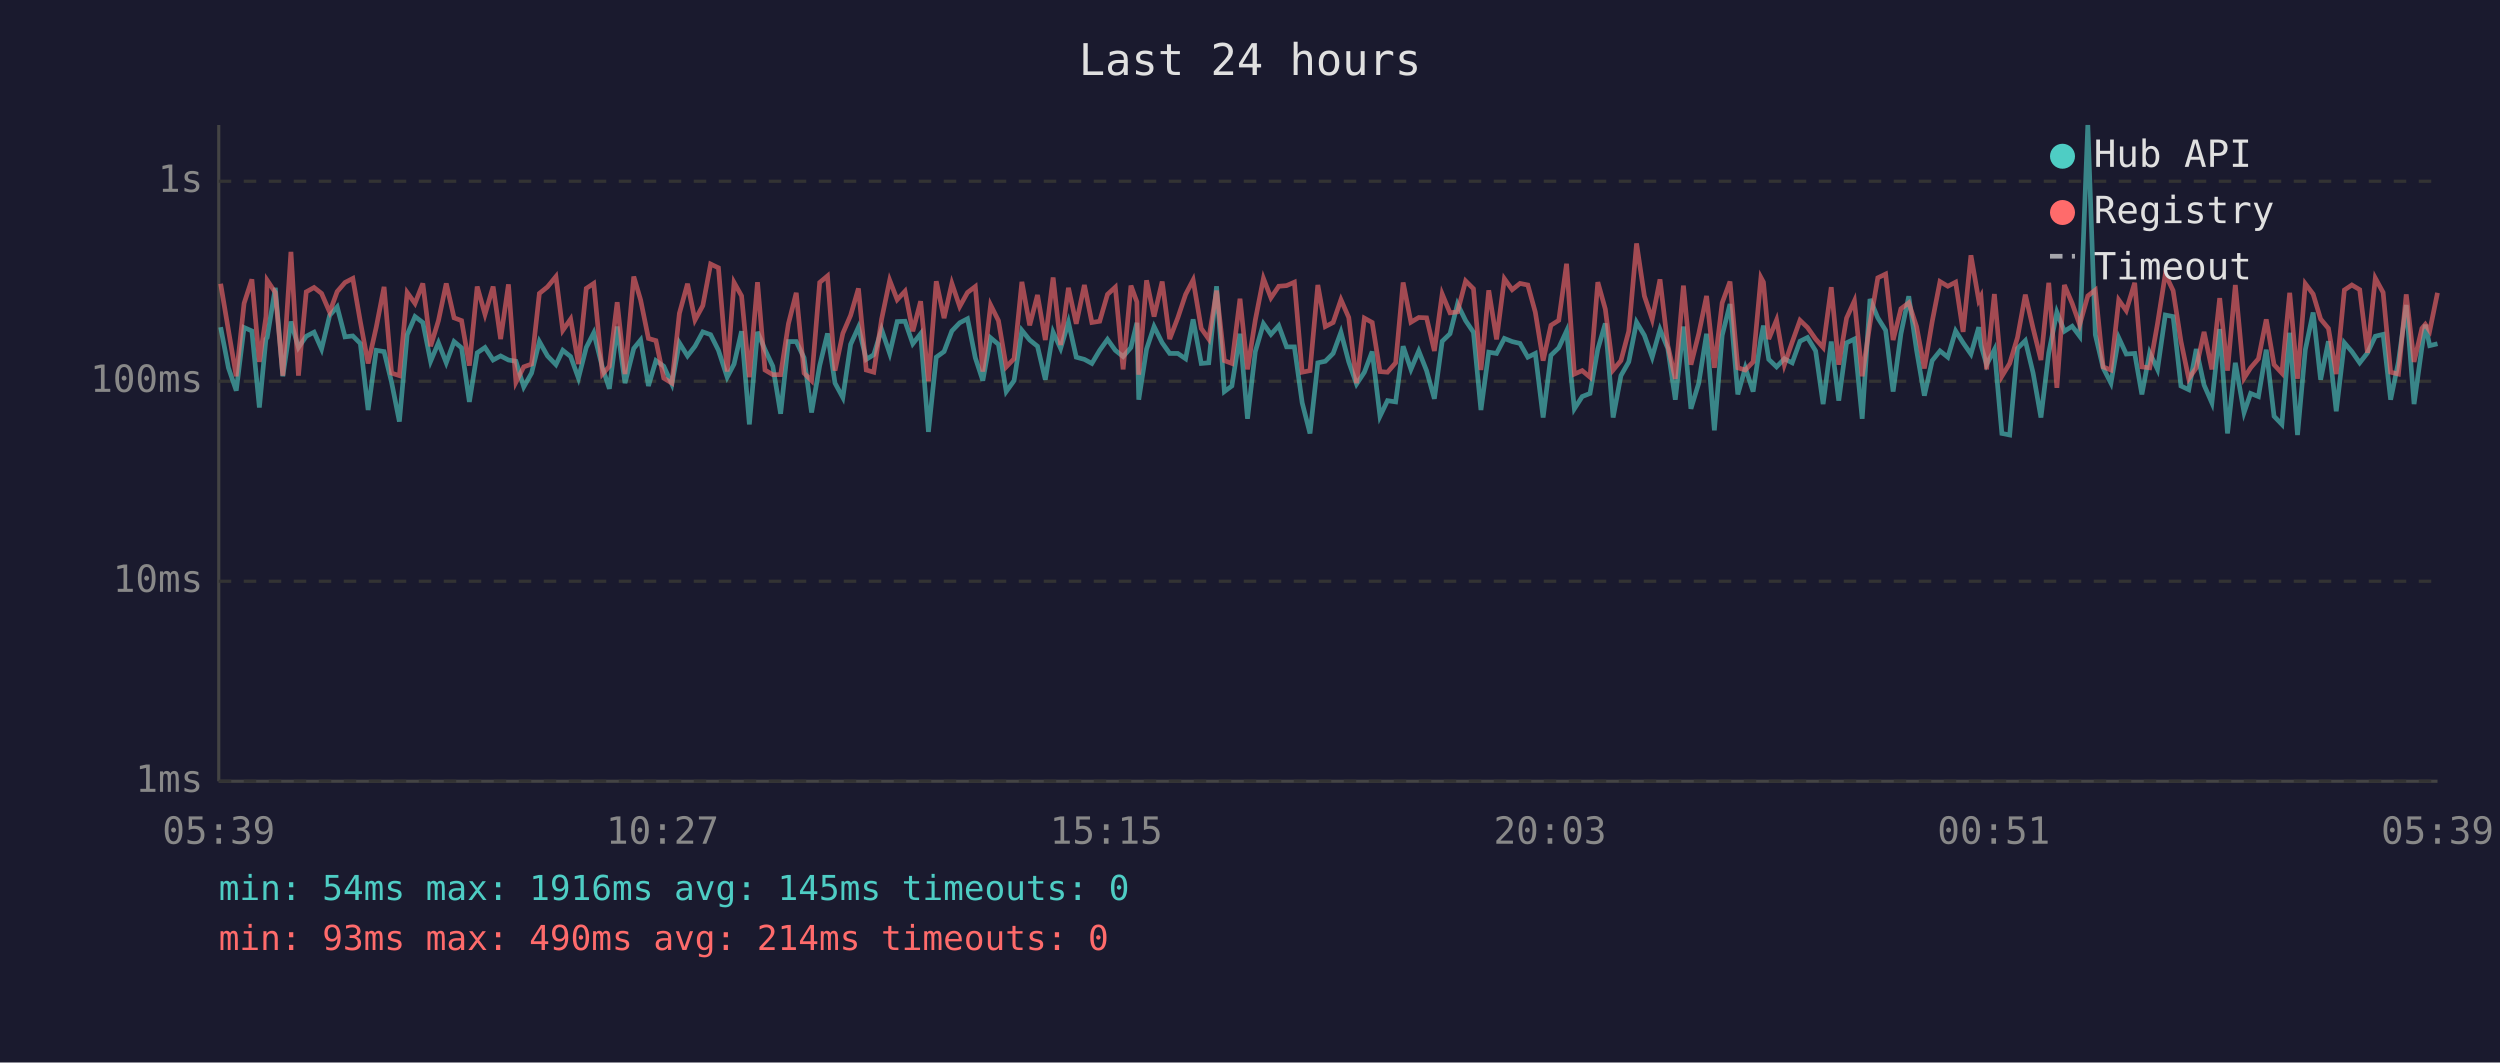
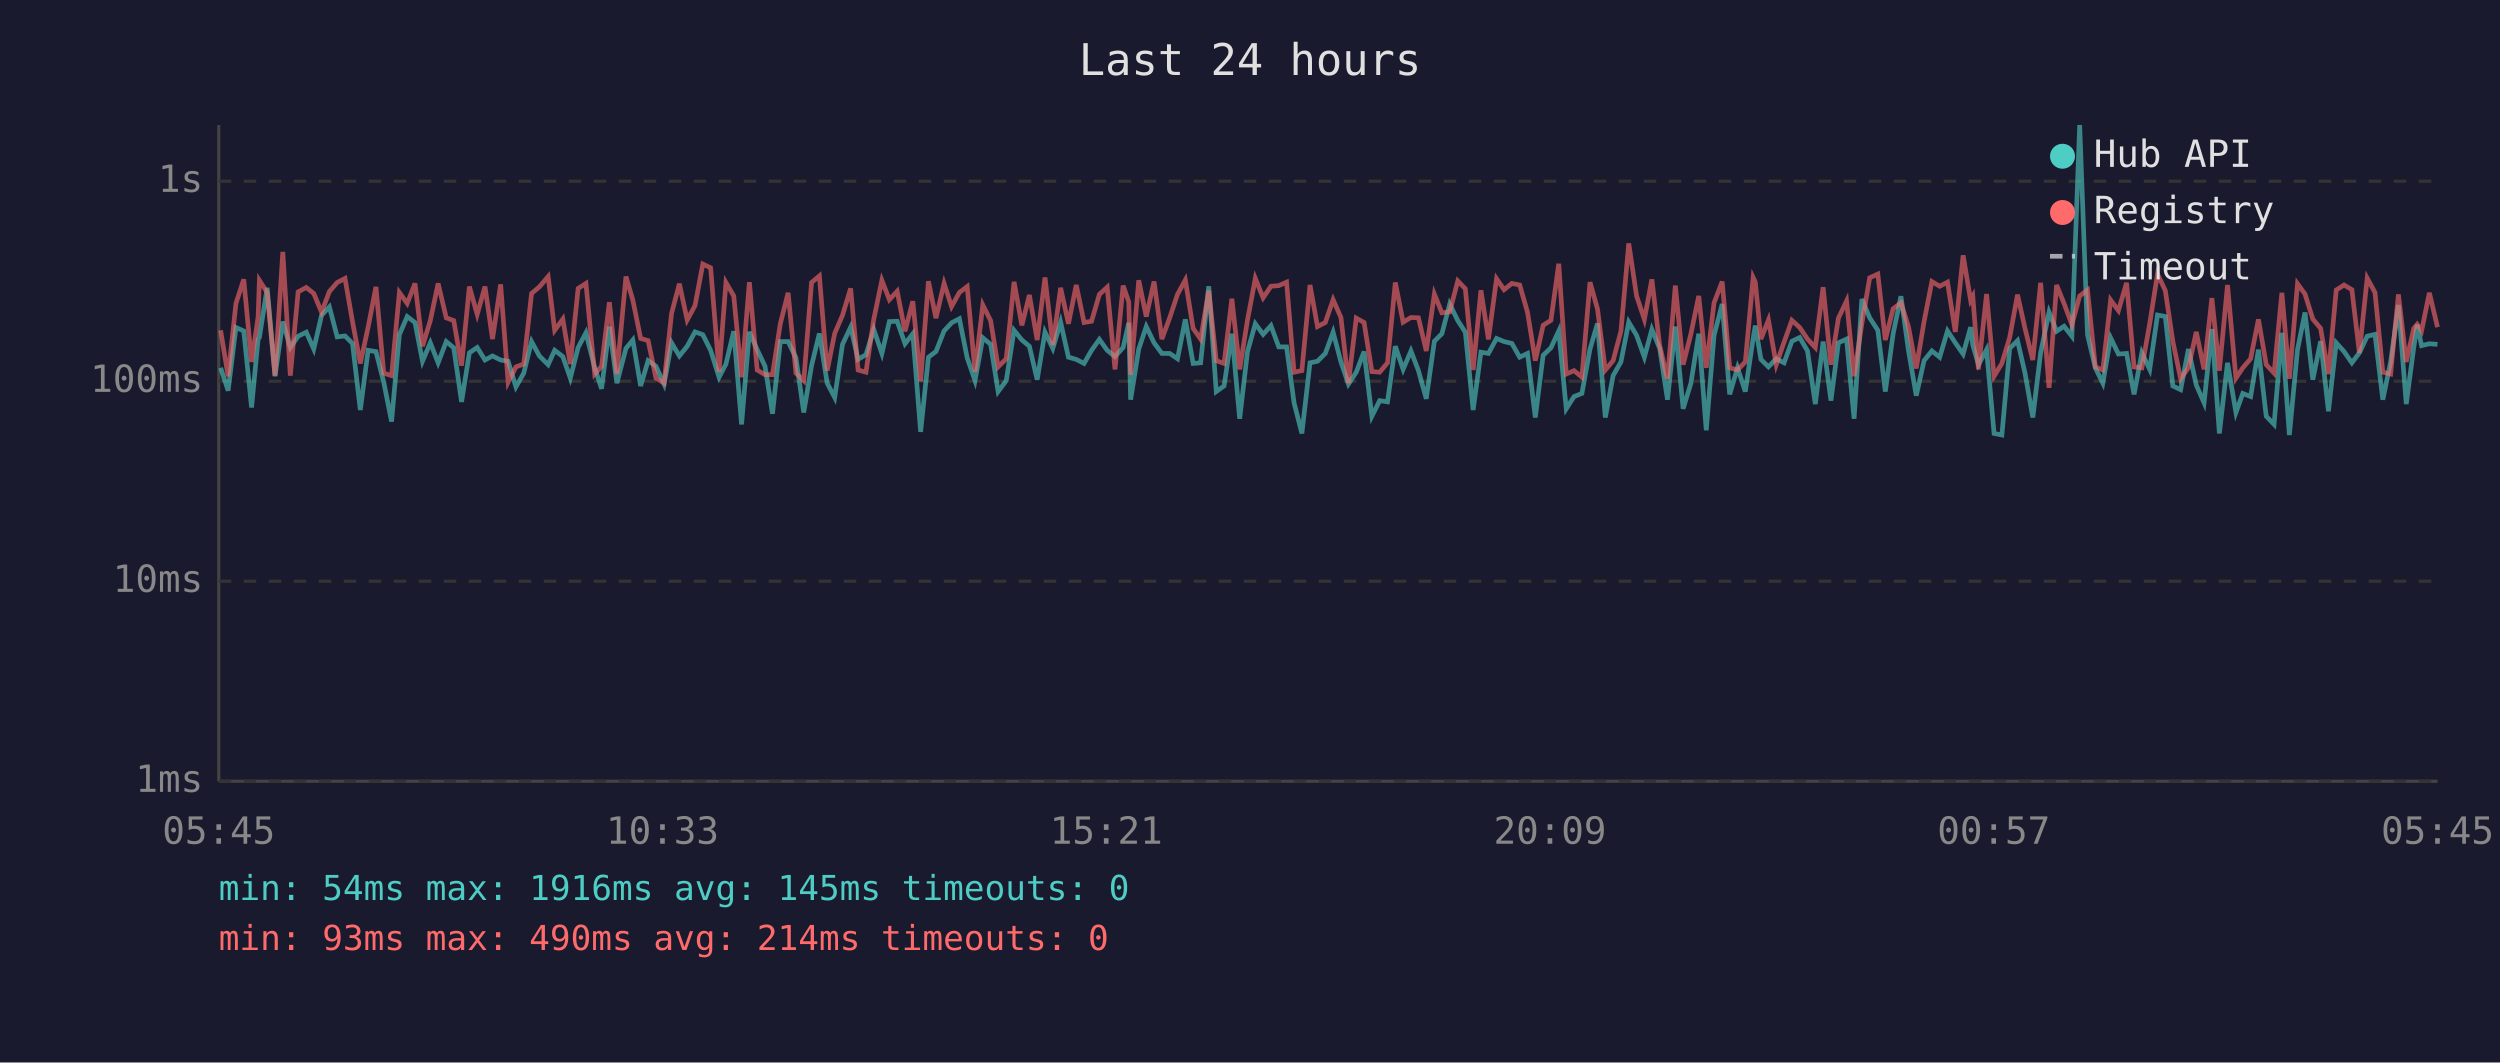
<svg xmlns="http://www.w3.org/2000/svg" viewBox="0 0 800 340" font-family="monospace" font-size="12">
  <rect width="800" height="340" fill="#1a1a2e" />
  <text x="400" y="24" fill="#e0e0e0" font-size="14" text-anchor="middle">Last 24 hours</text>
  <line x1="70" y1="40" x2="70" y2="250" stroke="#444" stroke-width="1" />
  <line x1="70" y1="250" x2="780" y2="250" stroke="#444" stroke-width="1" />
  <line x1="70" y1="250" x2="780" y2="250" stroke="#333" stroke-width="1" stroke-dasharray="4" />
  <text x="65" y="250" fill="#888" text-anchor="end" dominant-baseline="middle">1ms</text>
  <line x1="70" y1="186" x2="780" y2="186" stroke="#333" stroke-width="1" stroke-dasharray="4" />
  <text x="65" y="186" fill="#888" text-anchor="end" dominant-baseline="middle">10ms</text>
  <line x1="70" y1="122" x2="780" y2="122" stroke="#333" stroke-width="1" stroke-dasharray="4" />
  <text x="65" y="122" fill="#888" text-anchor="end" dominant-baseline="middle">100ms</text>
  <line x1="70" y1="58" x2="780" y2="58" stroke="#333" stroke-width="1" stroke-dasharray="4" />
  <text x="65" y="58" fill="#888" text-anchor="end" dominant-baseline="middle">1s</text>
-   <text x="70" y="270" fill="#888" text-anchor="middle">05:39</text>
-   <text x="212" y="270" fill="#888" text-anchor="middle">10:27</text>
-   <text x="354" y="270" fill="#888" text-anchor="middle">15:15</text>
-   <text x="496" y="270" fill="#888" text-anchor="middle">20:03</text>
-   <text x="638" y="270" fill="#888" text-anchor="middle">00:51</text>
-   <text x="780" y="270" fill="#888" text-anchor="middle">05:39</text>
-   <polyline points="70.6,104.7 73.1,117.7 75.6,125.0 78.1,104.8 80.6,105.9 83.0,130.4 85.1,108.5 85.5,108.0 88.1,92.1 90.5,120.4 93.1,102.9 95.5,111.2 98.0,107.6 100.5,106.3 102.9,111.7 105.5,100.9 107.9,98.2 110.4,107.8 112.9,107.5 115.3,109.9 117.8,131.2 120.4,112.1 122.9,112.5 125.3,122.3 127.8,134.9 130.3,107.1 132.8,101.3 135.3,103.2 137.8,115.6 140.3,109.7 142.8,116.1 145.3,109.3 147.7,111.3 150.2,128.6 152.7,112.9 155.2,111.2 157.8,115.2 160.2,113.9 162.7,115.2 165.1,115.6 167.6,123.8 170.1,119.4 172.6,109.3 175.2,113.9 177.9,116.7 180.1,112.1 182.6,114.1 185.1,121.0 187.6,111.2 190.0,106.5 192.8,117.7 195.0,124.4 197.5,104.5 200.0,122.6 202.8,111.5 205.0,108.8 207.5,123.5 209.9,115.4 212.4,117.2 215.0,122.9 217.4,109.7 220.0,113.9 222.4,110.8 224.9,106.2 227.4,107.1 229.9,112.1 232.7,120.7 234.9,116.5 237.3,106.0 239.8,135.8 242.4,106.2 244.8,111.9 247.3,117.2 249.8,132.4 252.3,109.3 254.8,109.3 257.3,114.5 259.7,132.0 262.3,117.0 264.8,106.7 267.2,122.6 269.7,127.2 272.2,110.2 274.7,104.7 277.2,115.0 279.6,113.5 282.1,105.4 284.7,113.1 287.1,102.9 289.6,102.8 292.1,110.0 294.6,106.8 297.1,138.2 299.6,114.3 302.1,112.5 304.6,105.9 307.1,103.3 309.6,102.0 312.1,114.5 314.5,121.8 317.0,108.1 319.5,110.2 322.0,125.3 324.5,121.8 327.0,105.7 329.5,108.8 332.0,110.8 334.5,121.5 337.0,106.3 339.4,111.5 341.9,103.1 344.4,114.3 347.0,115.0 349.4,116.3 351.9,112.1 354.4,108.6 356.9,112.1 359.4,114.1 361.9,111.2 363.8,103.3 364.4,127.9 366.9,111.7 369.3,104.5 371.9,109.7 374.3,113.1 376.9,113.1 379.4,114.8 381.8,102.2 384.4,116.3 386.8,116.1 389.3,91.6 391.8,125.3 394.2,123.5 396.8,106.8 399.2,134.0 401.7,112.5 404.3,103.6 406.7,107.0 409.2,104.2 411.7,111.0 414.2,111.0 416.7,128.9 419.2,138.7 421.7,116.1 424.1,115.6 426.6,113.1 429.1,106.3 431.6,115.8 434.1,122.9 436.6,119.1 439.1,112.5 441.6,133.2 444.0,128.2 446.6,128.6 449.0,110.8 451.5,118.2 454.0,112.3 456.5,118.6 459.0,127.6 461.5,109.2 464.0,106.8 466.4,97.3 469.0,102.6 471.5,106.3 473.9,131.2 476.4,112.7 478.9,113.1 481.4,108.3 483.9,109.3 486.4,109.9 488.9,114.3 491.3,113.1 493.8,133.6 496.3,113.7 498.8,111.3 501.3,105.9 503.8,130.8 506.3,126.9 508.8,125.9 511.3,111.7 513.7,103.5 516.2,133.6 518.7,120.2 521.2,115.8 523.7,103.1 526.2,107.3 528.7,114.3 531.2,105.4 533.7,111.5 536.1,127.9 538.7,104.5 541.1,130.8 543.6,122.6 546.1,106.8 548.6,137.7 551.1,107.3 553.6,97.3 556.1,126.2 558.5,117.7 561.0,125.3 563.5,108.3 564.3,104.2 566.0,115.0 568.5,117.4 571.0,114.8 573.5,116.1 576.0,109.2 578.4,108.0 581.0,112.3 583.4,129.3 586.0,109.3 588.4,128.2 590.9,109.7 593.4,108.5 595.9,134.0 598.4,95.7 600.9,101.7 603.4,105.7 605.8,125.3 608.3,106.8 610.8,94.8 613.3,112.1 615.8,126.6 618.3,115.4 620.8,112.3 623.3,114.3 625.8,105.9 628.2,109.7 630.7,113.3 633.2,104.7 633.9,110.4 635.7,116.7 638.2,111.9 640.6,138.7 643.1,139.2 645.6,111.5 648.1,109.0 650.6,119.4 653.1,133.6 655.6,112.9 658.2,99.9 660.6,106.0 663.1,104.4 665.5,107.6 668.1,40.0 670.5,107.1 673.0,117.7 675.5,122.6 678.0,108.1 680.4,113.3 683.1,113.1 685.4,126.2 687.9,112.9 690.4,118.2 692.9,100.8 695.4,101.3 697.9,123.5 700.4,124.7 702.8,111.7 705.3,123.2 707.8,128.9 710.3,105.3 712.8,138.7 715.3,116.1 718.1,132.0 720.2,125.9 722.7,126.9 725.2,111.9 727.7,133.2 730.2,135.8 732.7,106.5 735.2,139.2 737.7,111.9 740.2,100.0 742.6,121.5 745.1,109.2 747.6,131.6 750.2,109.7 752.6,112.5 755.1,116.1 757.6,112.9 760.1,107.6 762.6,107.0 765.0,127.9 767.5,115.8 770.0,97.6 772.5,129.3 775.0,111.2 776.1,103.9 777.5,110.6 780.0,110.0" fill="none" stroke="#4ecdc4" stroke-width="1.5" opacity="0.6" />
-   <polyline points="70.6,90.8 73.1,105.7 75.6,120.4 78.1,97.1 80.6,89.4 83.0,115.8 85.1,101.4 85.5,89.7 88.1,93.6 90.5,120.2 93.1,80.6 95.5,120.2 98.0,93.4 100.5,92.0 102.9,93.9 105.5,99.9 107.9,93.3 110.4,90.4 112.9,89.1 115.3,102.9 117.8,116.3 120.4,104.7 122.9,91.8 125.3,119.4 127.8,120.2 130.3,93.6 132.8,97.1 135.3,90.7 137.8,110.8 140.3,102.6 142.8,90.7 145.3,101.7 147.7,102.6 150.2,117.0 152.7,91.7 155.2,100.6 157.8,91.7 160.2,108.5 162.7,91.0 165.1,122.3 167.6,117.4 170.1,116.5 172.6,93.9 175.2,91.8 177.9,88.5 180.1,105.7 182.6,102.1 185.1,116.5 187.6,92.3 190.0,90.7 192.8,119.7 195.0,117.2 197.5,96.7 200.0,119.7 202.8,88.5 205.0,96.0 207.5,108.3 209.9,109.0 212.4,121.0 215.0,122.6 217.4,100.3 220.0,90.8 222.4,102.4 224.9,97.8 227.4,84.5 229.9,85.7 232.7,118.9 234.9,90.4 237.3,94.7 239.8,120.7 242.4,90.3 244.8,118.4 247.3,119.9 249.8,119.9 252.3,103.6 254.8,93.7 257.3,119.4 259.7,121.8 262.3,90.4 264.8,88.3 267.2,118.6 269.7,106.7 272.2,100.9 274.7,92.3 277.2,118.4 279.6,119.1 282.1,102.2 284.7,89.7 287.1,95.9 289.6,93.2 292.1,106.0 294.6,96.4 297.1,122.0 299.6,90.0 302.1,101.8 304.6,90.7 307.1,98.1 309.6,93.6 312.1,91.7 314.5,118.9 317.0,97.6 319.5,102.6 322.0,117.4 324.5,114.8 327.0,90.2 329.5,104.1 332.0,94.4 334.5,108.8 337.0,88.8 339.4,110.4 341.9,92.1 344.4,103.6 347.0,91.2 349.4,103.2 351.9,102.8 354.4,94.2 356.9,91.9 359.4,118.2 361.9,91.4 363.8,96.6 364.4,119.9 366.9,89.7 369.3,101.3 371.9,90.1 374.3,108.5 376.9,101.7 379.4,94.2 381.8,89.6 384.4,105.1 386.8,108.5 389.3,93.0 391.8,115.4 394.2,116.3 396.8,95.6 399.2,118.2 401.7,102.4 404.3,89.1 406.7,95.3 409.2,91.6 411.7,91.4 414.2,90.3 416.7,119.1 419.2,118.6 421.7,91.2 424.1,104.5 426.6,103.2 429.1,95.9 431.6,101.6 434.1,122.6 436.6,101.8 439.1,103.2 441.6,118.9 444.0,119.1 446.6,116.1 449.0,90.4 451.5,103.1 454.0,101.6 456.5,101.7 459.0,112.3 461.5,94.1 464.0,100.1 466.4,99.8 469.0,89.9 471.5,92.4 473.9,118.4 476.4,92.9 478.9,108.6 481.4,89.2 483.9,92.7 486.4,90.7 488.9,91.2 491.3,99.9 493.8,115.4 496.3,104.1 498.8,102.5 501.3,84.4 503.8,119.7 506.3,118.6 508.8,120.7 511.3,90.3 513.7,98.9 516.2,118.4 518.7,115.4 521.2,106.0 523.7,77.9 526.2,94.7 528.7,102.2 531.2,89.4 533.7,110.6 536.1,121.2 538.7,91.4 541.1,116.7 543.6,106.8 546.1,94.7 548.6,117.7 551.1,96.9 553.6,90.1 556.1,117.7 558.5,118.4 561.0,115.8 563.5,88.8 564.3,90.3 566.0,108.5 568.5,102.4 571.0,116.7 573.5,109.5 576.0,102.5 578.4,104.8 581.0,108.5 583.4,111.2 586.0,91.9 588.4,116.7 590.9,101.8 593.4,96.3 595.9,120.4 598.4,103.5 600.9,88.9 603.4,87.7 605.8,108.8 608.3,98.8 610.8,96.9 613.3,104.5 615.8,117.9 618.3,102.9 620.8,90.1 623.3,91.6 625.8,90.3 628.2,106.2 630.7,81.7 633.2,96.1 633.9,94.8 635.7,118.2 638.2,94.1 640.6,120.4 643.1,116.3 645.6,108.0 648.1,94.3 650.6,105.1 653.1,115.2 655.6,90.5 658.2,124.1 660.6,91.2 663.1,97.1 665.5,103.9 668.1,94.7 670.5,92.8 673.0,117.4 675.5,118.4 678.0,96.0 680.4,99.4 683.1,90.5 685.4,117.4 687.9,117.7 690.4,103.6 692.9,87.7 695.4,93.0 697.9,109.2 700.4,121.2 702.8,117.7 705.3,106.2 707.8,118.2 710.3,95.4 712.8,118.6 715.3,91.2 718.1,121.0 720.2,117.7 722.7,114.8 725.2,102.2 727.7,116.7 730.2,119.4 732.7,93.7 735.2,121.2 737.7,90.8 740.2,94.1 742.6,102.1 745.1,105.1 747.6,119.7 750.2,92.8 752.6,91.2 755.1,92.7 757.6,112.9 760.1,89.0 762.6,93.6 765.0,119.1 767.5,119.7 770.0,94.2 772.5,115.8 775.0,105.1 776.1,103.8 777.5,105.9 780.0,93.7" fill="none" stroke="#ff6b6b" stroke-width="1.5" opacity="0.6" />
+   <text x="70" y="270" fill="#888" text-anchor="middle">05:45</text>
+   <text x="212" y="270" fill="#888" text-anchor="middle">10:33</text>
+   <text x="354" y="270" fill="#888" text-anchor="middle">15:21</text>
+   <text x="496" y="270" fill="#888" text-anchor="middle">20:09</text>
+   <text x="638" y="270" fill="#888" text-anchor="middle">00:57</text>
+   <text x="780" y="270" fill="#888" text-anchor="middle">05:45</text>
+   <polyline points="70.6,117.7 73.0,125.0 75.5,104.8 78.0,105.9 80.5,130.4 82.6,108.5 83.0,108.0 85.5,92.1 88.0,120.4 90.5,102.9 92.9,111.2 95.4,107.6 98.0,106.3 100.4,111.7 102.9,100.9 105.4,98.2 107.9,107.8 110.4,107.5 112.8,109.9 115.3,131.2 117.8,112.1 120.3,112.5 122.8,122.3 125.3,134.9 127.8,107.1 130.3,101.3 132.8,103.2 135.2,115.6 137.7,109.7 140.2,116.1 142.8,109.3 145.2,111.3 147.7,128.6 150.2,112.9 152.7,111.2 155.2,115.2 157.6,113.9 160.2,115.2 162.6,115.6 165.1,123.8 167.6,119.4 170.1,109.3 172.6,113.9 175.4,116.7 177.5,112.1 180.1,114.1 182.5,121.0 185.0,111.2 187.5,106.5 190.3,117.7 192.5,124.4 195.0,104.5 197.4,122.6 200.3,111.5 202.5,108.8 205.0,123.5 207.4,115.4 209.9,117.2 212.5,122.9 214.9,109.7 217.4,113.9 219.9,110.8 222.4,106.2 224.9,107.1 227.4,112.1 230.1,120.7 232.3,116.5 234.8,106.0 237.3,135.8 239.8,106.2 242.3,111.9 244.8,117.2 247.2,132.4 249.7,109.3 252.2,109.3 254.7,114.5 257.2,132.0 259.7,117.0 262.2,106.7 264.7,122.6 267.1,127.2 269.6,110.2 272.2,104.7 274.6,115.0 277.1,113.5 279.6,105.4 282.2,113.1 284.6,102.9 287.1,102.8 289.6,110.0 292.1,106.8 294.6,138.2 297.1,114.3 299.5,112.5 302.1,105.9 304.5,103.3 307.0,102.0 309.5,114.5 312.0,121.8 314.5,108.1 317.0,110.2 319.4,125.3 322.0,121.8 324.5,105.7 327.0,108.8 329.4,110.8 331.9,121.5 334.4,106.3 336.9,111.5 339.4,103.1 341.9,114.3 344.4,115.0 346.9,116.3 349.3,112.1 351.8,108.6 354.3,112.1 356.8,114.1 359.4,111.2 361.2,103.3 361.8,127.9 364.4,111.7 366.8,104.5 369.3,109.7 371.8,113.1 374.3,113.1 376.8,114.8 379.3,102.2 381.8,116.3 384.2,116.1 386.8,91.6 389.2,125.3 391.7,123.5 394.2,106.8 396.7,134.0 399.2,112.5 401.7,103.6 404.2,107.0 406.7,104.2 409.2,111.0 411.7,111.0 414.1,128.9 416.6,138.7 419.2,116.1 421.6,115.6 424.1,113.1 426.6,106.3 429.1,115.8 431.5,122.9 434.0,119.1 436.5,112.5 439.0,133.2 441.5,128.2 444.0,128.6 446.5,110.8 449.0,118.2 451.5,112.3 453.9,118.6 456.4,127.6 459.0,109.2 461.4,106.8 463.9,97.3 466.5,102.6 468.9,106.3 471.4,131.2 473.9,112.7 476.3,113.1 478.9,108.3 481.3,109.3 483.8,109.9 486.3,114.3 488.8,113.1 491.3,133.6 493.8,113.7 496.3,111.3 498.8,105.9 501.2,130.8 503.7,126.9 506.2,125.9 508.8,111.7 511.2,103.5 513.7,133.6 516.2,120.2 518.7,115.8 521.2,103.1 523.7,107.3 526.2,114.3 528.6,105.4 531.1,111.5 533.6,127.9 536.1,104.5 538.6,130.8 541.1,122.6 543.6,106.8 546.0,137.7 548.5,107.3 551.1,97.3 553.5,126.2 556.0,117.7 558.5,125.3 561.0,108.3 561.7,104.2 563.5,115.0 565.9,117.4 568.4,114.8 570.9,116.1 573.4,109.2 575.9,108.0 578.4,112.3 580.9,129.3 583.4,109.3 585.9,128.2 588.3,109.7 590.9,108.5 593.3,134.0 595.8,95.7 598.3,101.7 600.9,105.7 603.3,125.3 605.8,106.8 608.3,94.8 610.7,112.1 613.2,126.6 615.7,115.4 618.2,112.3 620.7,114.3 623.2,105.9 625.7,109.7 628.2,113.3 630.6,104.7 631.3,110.4 633.1,116.7 635.7,111.9 638.1,138.7 640.6,139.2 643.1,111.5 645.6,109.0 648.0,119.4 650.5,133.6 653.0,112.9 655.7,99.9 658.1,106.0 660.5,104.4 663.0,107.6 665.5,40.0 668.0,107.1 670.5,117.7 672.9,122.6 675.4,108.1 677.9,113.3 680.5,113.1 682.9,126.2 685.4,112.9 687.9,118.2 690.4,100.8 692.9,101.3 695.3,123.5 697.8,124.7 700.3,111.7 702.8,123.2 705.3,128.9 707.8,105.3 710.2,138.7 712.8,116.1 715.5,132.0 717.7,125.9 720.2,126.9 722.7,111.9 725.2,133.2 727.7,135.8 730.2,106.5 732.6,139.2 735.2,111.9 737.6,100.0 740.1,121.5 742.6,109.2 745.1,131.6 747.6,109.7 750.1,112.5 752.6,116.1 755.0,112.9 757.5,107.6 760.0,107.0 762.5,127.9 765.0,115.8 767.5,97.6 770.0,129.3 772.4,111.2 773.5,103.9 774.9,110.6 777.4,110.0 780.0,110.2" fill="none" stroke="#4ecdc4" stroke-width="1.5" opacity="0.6" />
+   <polyline points="70.6,105.7 73.0,120.4 75.5,97.1 78.0,89.4 80.5,115.8 82.6,101.4 83.0,89.7 85.5,93.6 88.0,120.2 90.5,80.6 92.9,120.2 95.4,93.4 98.0,92.0 100.4,93.9 102.9,99.9 105.4,93.3 107.9,90.4 110.4,89.1 112.8,102.9 115.3,116.3 117.8,104.7 120.3,91.8 122.8,119.4 125.3,120.2 127.8,93.6 130.3,97.1 132.8,90.7 135.2,110.8 137.7,102.6 140.2,90.7 142.8,101.7 145.2,102.6 147.7,117.0 150.2,91.7 152.7,100.6 155.2,91.7 157.6,108.5 160.2,91.0 162.6,122.3 165.1,117.4 167.6,116.5 170.1,93.9 172.6,91.8 175.4,88.5 177.5,105.7 180.1,102.1 182.5,116.5 185.0,92.3 187.5,90.7 190.3,119.7 192.5,117.2 195.0,96.7 197.4,119.7 200.3,88.5 202.5,96.0 205.0,108.3 207.4,109.0 209.9,121.0 212.5,122.6 214.9,100.3 217.4,90.8 219.9,102.4 222.4,97.8 224.9,84.5 227.4,85.7 230.1,118.9 232.3,90.4 234.8,94.7 237.3,120.7 239.8,90.3 242.3,118.4 244.8,119.9 247.2,119.9 249.7,103.6 252.2,93.7 254.7,119.4 257.2,121.8 259.7,90.4 262.2,88.3 264.7,118.6 267.1,106.7 269.6,100.9 272.2,92.3 274.6,118.4 277.1,119.1 279.6,102.2 282.2,89.7 284.6,95.9 287.1,93.2 289.6,106.0 292.1,96.4 294.6,122.0 297.1,90.0 299.5,101.8 302.1,90.7 304.5,98.1 307.0,93.6 309.5,91.7 312.0,118.9 314.5,97.6 317.0,102.6 319.4,117.4 322.0,114.8 324.5,90.2 327.0,104.1 329.4,94.4 331.9,108.8 334.4,88.8 336.9,110.4 339.4,92.1 341.9,103.6 344.4,91.2 346.9,103.2 349.3,102.8 351.8,94.2 354.3,91.9 356.8,118.2 359.4,91.4 361.2,96.6 361.8,119.9 364.4,89.7 366.8,101.3 369.3,90.1 371.8,108.5 374.3,101.7 376.8,94.2 379.3,89.6 381.8,105.1 384.2,108.5 386.8,93.0 389.2,115.4 391.7,116.3 394.2,95.6 396.7,118.2 399.2,102.4 401.7,89.1 404.2,95.3 406.7,91.6 409.2,91.4 411.7,90.3 414.1,119.1 416.6,118.6 419.2,91.2 421.6,104.5 424.1,103.2 426.6,95.9 429.1,101.6 431.5,122.6 434.0,101.8 436.5,103.2 439.0,118.9 441.5,119.1 444.0,116.1 446.5,90.4 449.0,103.1 451.5,101.6 453.9,101.7 456.4,112.3 459.0,94.1 461.4,100.1 463.9,99.8 466.5,89.9 468.9,92.4 471.4,118.4 473.9,92.9 476.3,108.6 478.9,89.2 481.3,92.7 483.8,90.7 486.3,91.2 488.8,99.9 491.3,115.4 493.8,104.1 496.3,102.5 498.8,84.4 501.2,119.7 503.7,118.6 506.2,120.7 508.8,90.3 511.2,98.9 513.7,118.4 516.2,115.4 518.7,106.0 521.2,77.9 523.7,94.7 526.2,102.2 528.6,89.4 531.1,110.6 533.6,121.2 536.1,91.4 538.6,116.7 541.1,106.8 543.6,94.7 546.0,117.7 548.5,96.9 551.1,90.1 553.5,117.7 556.0,118.4 558.5,115.8 561.0,88.8 561.7,90.3 563.5,108.5 565.9,102.4 568.4,116.7 570.9,109.5 573.4,102.5 575.9,104.8 578.4,108.5 580.9,111.2 583.4,91.9 585.9,116.7 588.3,101.8 590.9,96.3 593.3,120.4 595.8,103.5 598.3,88.9 600.9,87.7 603.3,108.8 605.8,98.8 608.3,96.9 610.7,104.5 613.2,117.9 615.7,102.9 618.2,90.1 620.7,91.6 623.2,90.3 625.7,106.2 628.2,81.7 630.6,96.1 631.3,94.8 633.1,118.2 635.7,94.1 638.1,120.4 640.6,116.3 643.1,108.0 645.6,94.3 648.0,105.1 650.5,115.2 653.0,90.5 655.7,124.1 658.1,91.2 660.5,97.1 663.0,103.9 665.5,94.7 668.0,92.8 670.5,117.4 672.9,118.4 675.4,96.0 677.9,99.4 680.5,90.5 682.9,117.4 685.4,117.7 687.9,103.6 690.4,87.7 692.9,93.0 695.3,109.2 697.8,121.2 700.3,117.7 702.8,106.2 705.3,118.2 707.8,95.4 710.2,118.6 712.8,91.2 715.5,121.0 717.7,117.7 720.2,114.8 722.7,102.2 725.2,116.7 727.7,119.4 730.2,93.7 732.6,121.2 735.2,90.8 737.6,94.1 740.1,102.1 742.6,105.1 745.1,119.7 747.6,92.8 750.1,91.2 752.6,92.7 755.0,112.9 757.5,89.0 760.0,93.6 762.5,119.1 765.0,119.7 767.5,94.2 770.0,115.8 772.4,105.1 773.5,103.8 774.9,105.9 777.4,93.7 780.0,104.7" fill="none" stroke="#ff6b6b" stroke-width="1.5" opacity="0.6" />
  <circle cx="660" cy="50" r="4" fill="#4ecdc4" />
  <text x="670" y="50" fill="#e0e0e0" dominant-baseline="middle">Hub API</text>
  <circle cx="660" cy="68" r="4" fill="#ff6b6b" />
  <text x="670" y="68" fill="#e0e0e0" dominant-baseline="middle">Registry</text>
  <line x1="656" y1="82" x2="664" y2="82" stroke="#e0e0e0" stroke-width="1.5" stroke-dasharray="4,3" opacity="0.7" />
  <text x="670" y="86" fill="#e0e0e0" dominant-baseline="middle">Timeout</text>
  <text x="70" y="288" fill="#4ecdc4" font-size="11">min: 54ms  max: 1916ms  avg: 145ms  timeouts: 0</text>
  <text x="70" y="304" fill="#ff6b6b" font-size="11">min: 93ms  max: 490ms  avg: 214ms  timeouts: 0</text>
</svg>
